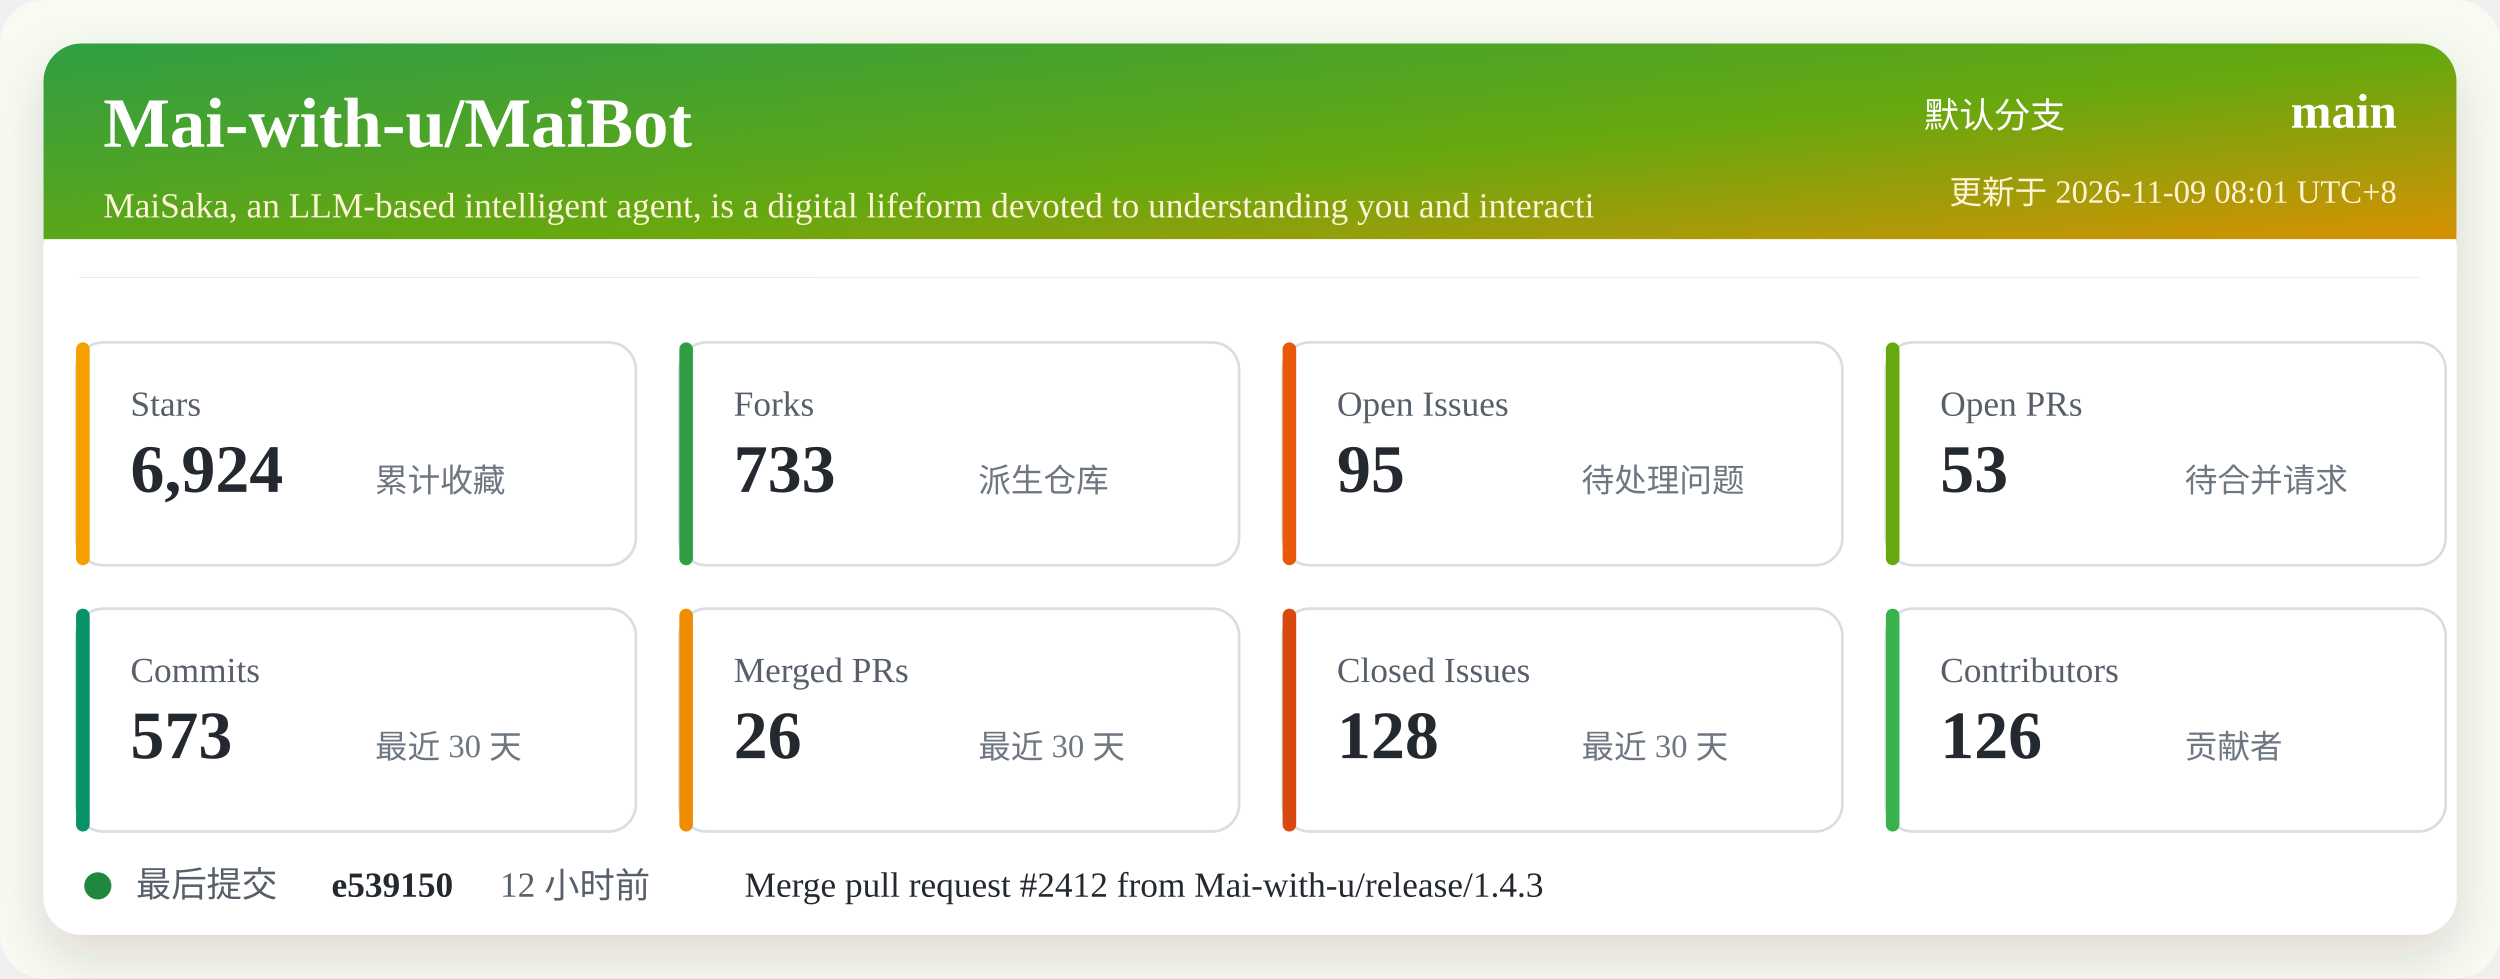
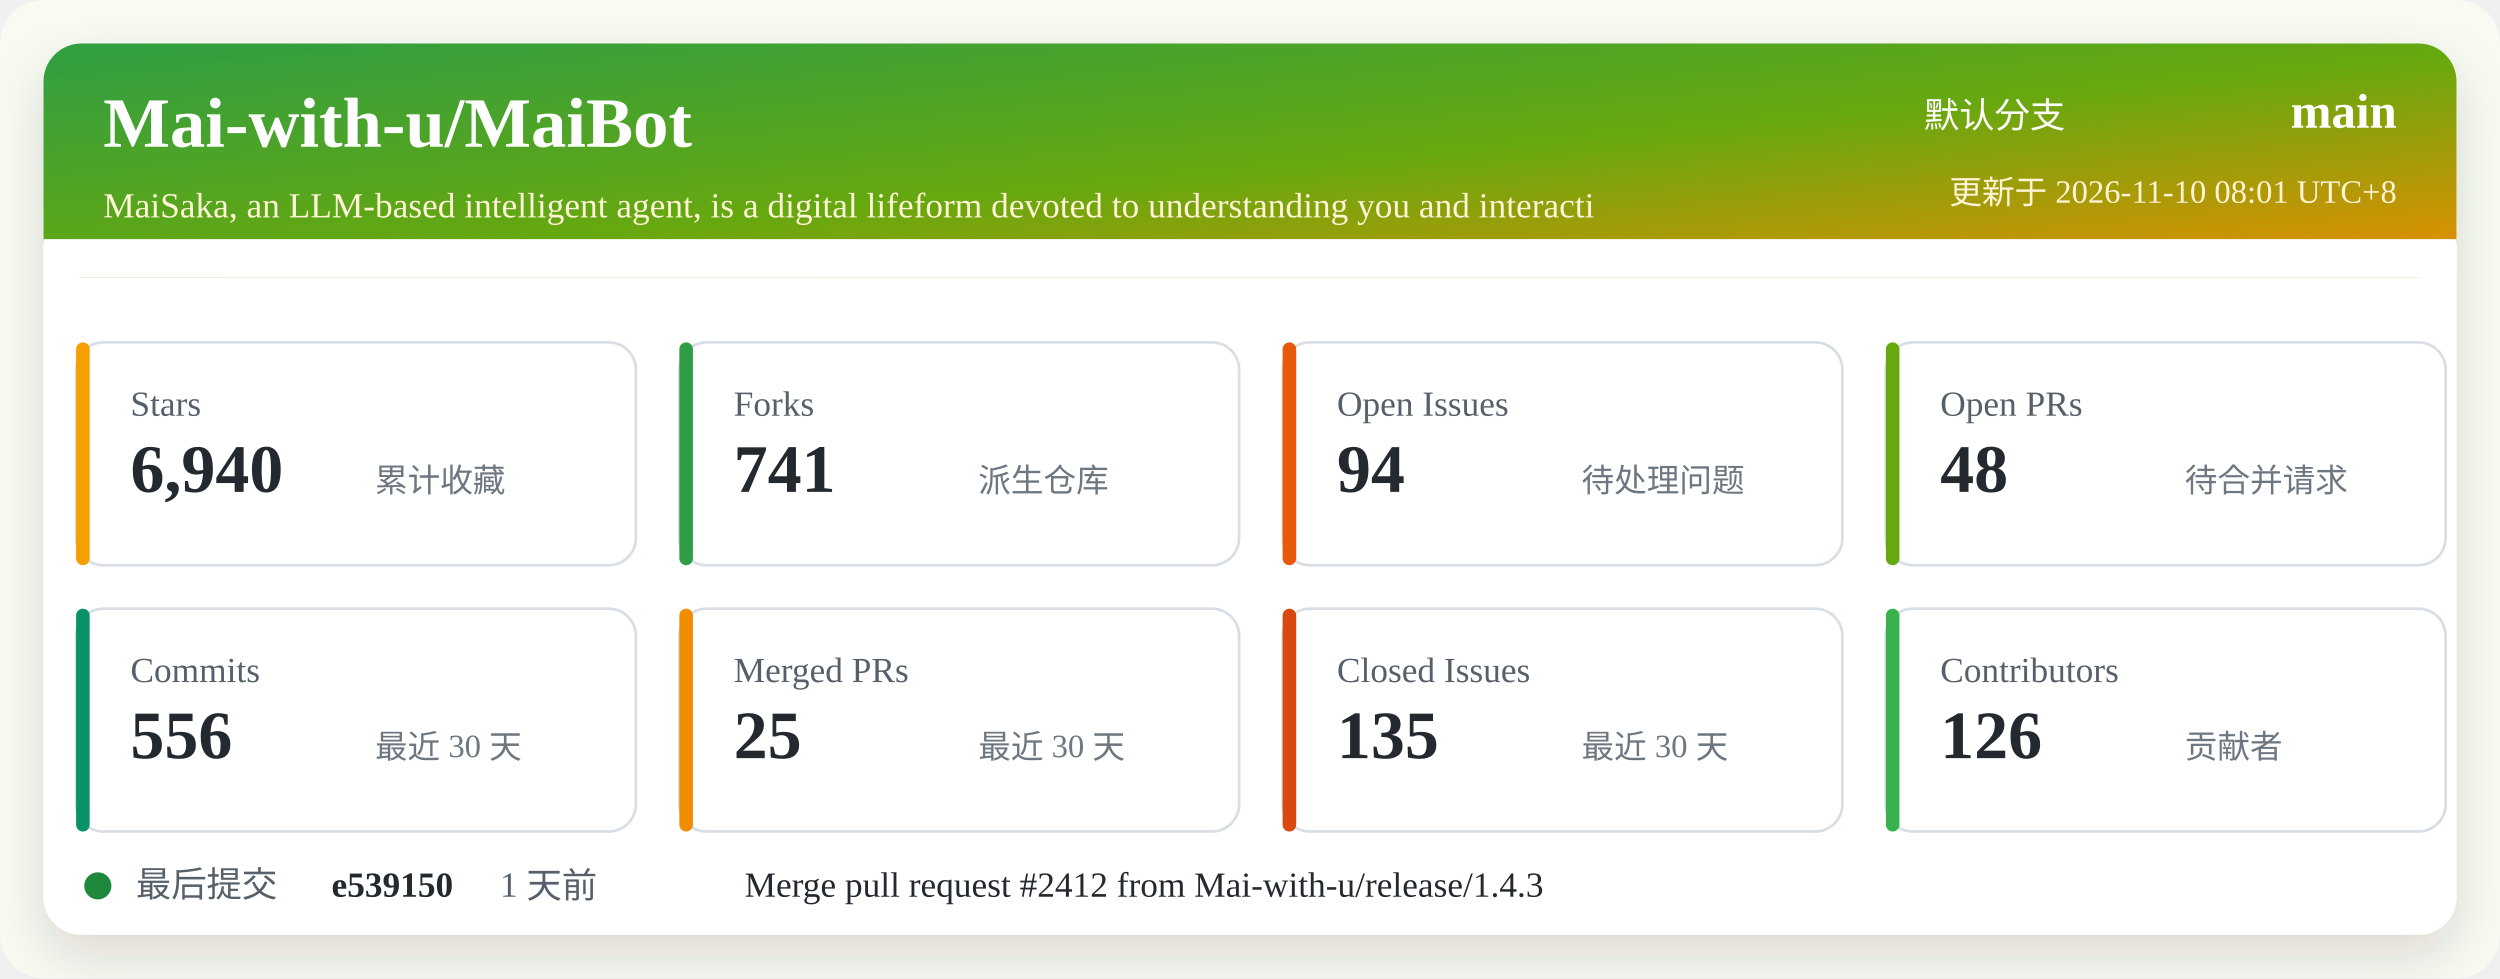
<svg xmlns="http://www.w3.org/2000/svg" width="920" height="360" viewBox="0 0 920 360" role="img" aria-labelledby="title desc">
  <defs>
    <linearGradient id="header" x1="0" x2="1" y1="0" y2="1">
      <stop offset="0%" stop-color="#2f9e44" />
      <stop offset="52%" stop-color="#66a80f" />
      <stop offset="100%" stop-color="#f08c00" />
    </linearGradient>
    <filter id="shadow" x="-5%" y="-5%" width="110%" height="110%">
      <feDropShadow dx="0" dy="8" stdDeviation="10" flood-color="#2b2318" flood-opacity="0.14" />
    </filter>
  </defs>
  <rect width="920" height="360" rx="16" fill="#f7fbf2" />
  <rect x="16" y="16" width="888" height="328" rx="14" fill="#ffffff" filter="url(#shadow)" />
  <rect x="16" y="16" width="888" height="86" rx="14" fill="url(#header)" />
  <path d="M16 88 H904 V102 H16 Z" fill="#ffffff" />
  <text x="38" y="54" fill="#ffffff" font-size="26" font-weight="700">Mai-with-u/MaiBot</text>
  <text x="38" y="80" fill="#fff4d6" font-size="13">MaiSaka, an LLM-based intelligent agent, is a digital lifeform devoted to understanding you and interacti</text>
  <text x="760" y="47" fill="#ffffff" font-size="13" text-anchor="end">默认分支</text>
  <text x="882" y="47" fill="#ffffff" font-size="18" font-weight="700" text-anchor="end">main</text>
-   <text x="882" y="75" fill="#fff4d6" font-size="12" text-anchor="end">更新于 2026-11-09 08:01 UTC+8</text>
+   <text x="882" y="75" fill="#fff4d6" font-size="12" text-anchor="end">更新于 2026-11-10 08:01 UTC+8</text>
  <g transform="translate(28 126)">
    <rect width="206" height="82" rx="10" fill="#ffffff" stroke="#d8dee4" />
    <rect x="0" y="0" width="5" height="82" rx="2.5" fill="#f59f00" />
    <text x="20" y="27" fill="#57606a" font-size="13">Stars</text>
-     <text x="20" y="55" fill="#24292f" font-size="25" font-weight="700">6,924</text>
+     <text x="20" y="55" fill="#24292f" font-size="25" font-weight="700">6,940</text>
    <text x="110" y="55" fill="#6e7781" font-size="12">累计收藏</text>
  </g>
  <g transform="translate(250 126)">
    <rect width="206" height="82" rx="10" fill="#ffffff" stroke="#d8dee4" />
    <rect x="0" y="0" width="5" height="82" rx="2.5" fill="#2f9e44" />
    <text x="20" y="27" fill="#57606a" font-size="13">Forks</text>
-     <text x="20" y="55" fill="#24292f" font-size="25" font-weight="700">733</text>
+     <text x="20" y="55" fill="#24292f" font-size="25" font-weight="700">741</text>
    <text x="110" y="55" fill="#6e7781" font-size="12">派生仓库</text>
  </g>
  <g transform="translate(472 126)">
    <rect width="206" height="82" rx="10" fill="#ffffff" stroke="#d8dee4" />
    <rect x="0" y="0" width="5" height="82" rx="2.5" fill="#e8590c" />
    <text x="20" y="27" fill="#57606a" font-size="13">Open Issues</text>
-     <text x="20" y="55" fill="#24292f" font-size="25" font-weight="700">95</text>
+     <text x="20" y="55" fill="#24292f" font-size="25" font-weight="700">94</text>
    <text x="110" y="55" fill="#6e7781" font-size="12">待处理问题</text>
  </g>
  <g transform="translate(694 126)">
    <rect width="206" height="82" rx="10" fill="#ffffff" stroke="#d8dee4" />
    <rect x="0" y="0" width="5" height="82" rx="2.5" fill="#66a80f" />
    <text x="20" y="27" fill="#57606a" font-size="13">Open PRs</text>
-     <text x="20" y="55" fill="#24292f" font-size="25" font-weight="700">53</text>
+     <text x="20" y="55" fill="#24292f" font-size="25" font-weight="700">48</text>
    <text x="110" y="55" fill="#6e7781" font-size="12">待合并请求</text>
  </g>
  <g transform="translate(28 224)">
    <rect width="206" height="82" rx="10" fill="#ffffff" stroke="#d8dee4" />
    <rect x="0" y="0" width="5" height="82" rx="2.5" fill="#099268" />
    <text x="20" y="27" fill="#57606a" font-size="13">Commits</text>
-     <text x="20" y="55" fill="#24292f" font-size="25" font-weight="700">573</text>
+     <text x="20" y="55" fill="#24292f" font-size="25" font-weight="700">556</text>
    <text x="110" y="55" fill="#6e7781" font-size="12">最近 30 天</text>
  </g>
  <g transform="translate(250 224)">
    <rect width="206" height="82" rx="10" fill="#ffffff" stroke="#d8dee4" />
    <rect x="0" y="0" width="5" height="82" rx="2.5" fill="#f08c00" />
    <text x="20" y="27" fill="#57606a" font-size="13">Merged PRs</text>
-     <text x="20" y="55" fill="#24292f" font-size="25" font-weight="700">26</text>
+     <text x="20" y="55" fill="#24292f" font-size="25" font-weight="700">25</text>
    <text x="110" y="55" fill="#6e7781" font-size="12">最近 30 天</text>
  </g>
  <g transform="translate(472 224)">
    <rect width="206" height="82" rx="10" fill="#ffffff" stroke="#d8dee4" />
    <rect x="0" y="0" width="5" height="82" rx="2.5" fill="#d9480f" />
    <text x="20" y="27" fill="#57606a" font-size="13">Closed Issues</text>
-     <text x="20" y="55" fill="#24292f" font-size="25" font-weight="700">128</text>
+     <text x="20" y="55" fill="#24292f" font-size="25" font-weight="700">135</text>
    <text x="110" y="55" fill="#6e7781" font-size="12">最近 30 天</text>
  </g>
  <g transform="translate(694 224)">
    <rect width="206" height="82" rx="10" fill="#ffffff" stroke="#d8dee4" />
    <rect x="0" y="0" width="5" height="82" rx="2.5" fill="#37b24d" />
    <text x="20" y="27" fill="#57606a" font-size="13">Contributors</text>
    <text x="20" y="55" fill="#24292f" font-size="25" font-weight="700">126</text>
    <text x="110" y="55" fill="#6e7781" font-size="12">贡献者</text>
  </g>
  <g transform="translate(28 318)">
    <circle cx="8" cy="8" r="5" fill="#1f883d" />
    <text x="22" y="12" fill="#57606a" font-size="13">最后提交</text>
    <text x="94" y="12" fill="#24292f" font-size="13" font-weight="700">e539150</text>
-     <text x="156" y="12" fill="#57606a" font-size="13">12 小时前</text>
+     <text x="156" y="12" fill="#57606a" font-size="13">1 天前</text>
    <text x="246" y="12" fill="#24292f" font-size="13">Merge pull request #2412 from Mai-with-u/release/1.4.3</text>
  </g>
</svg>
